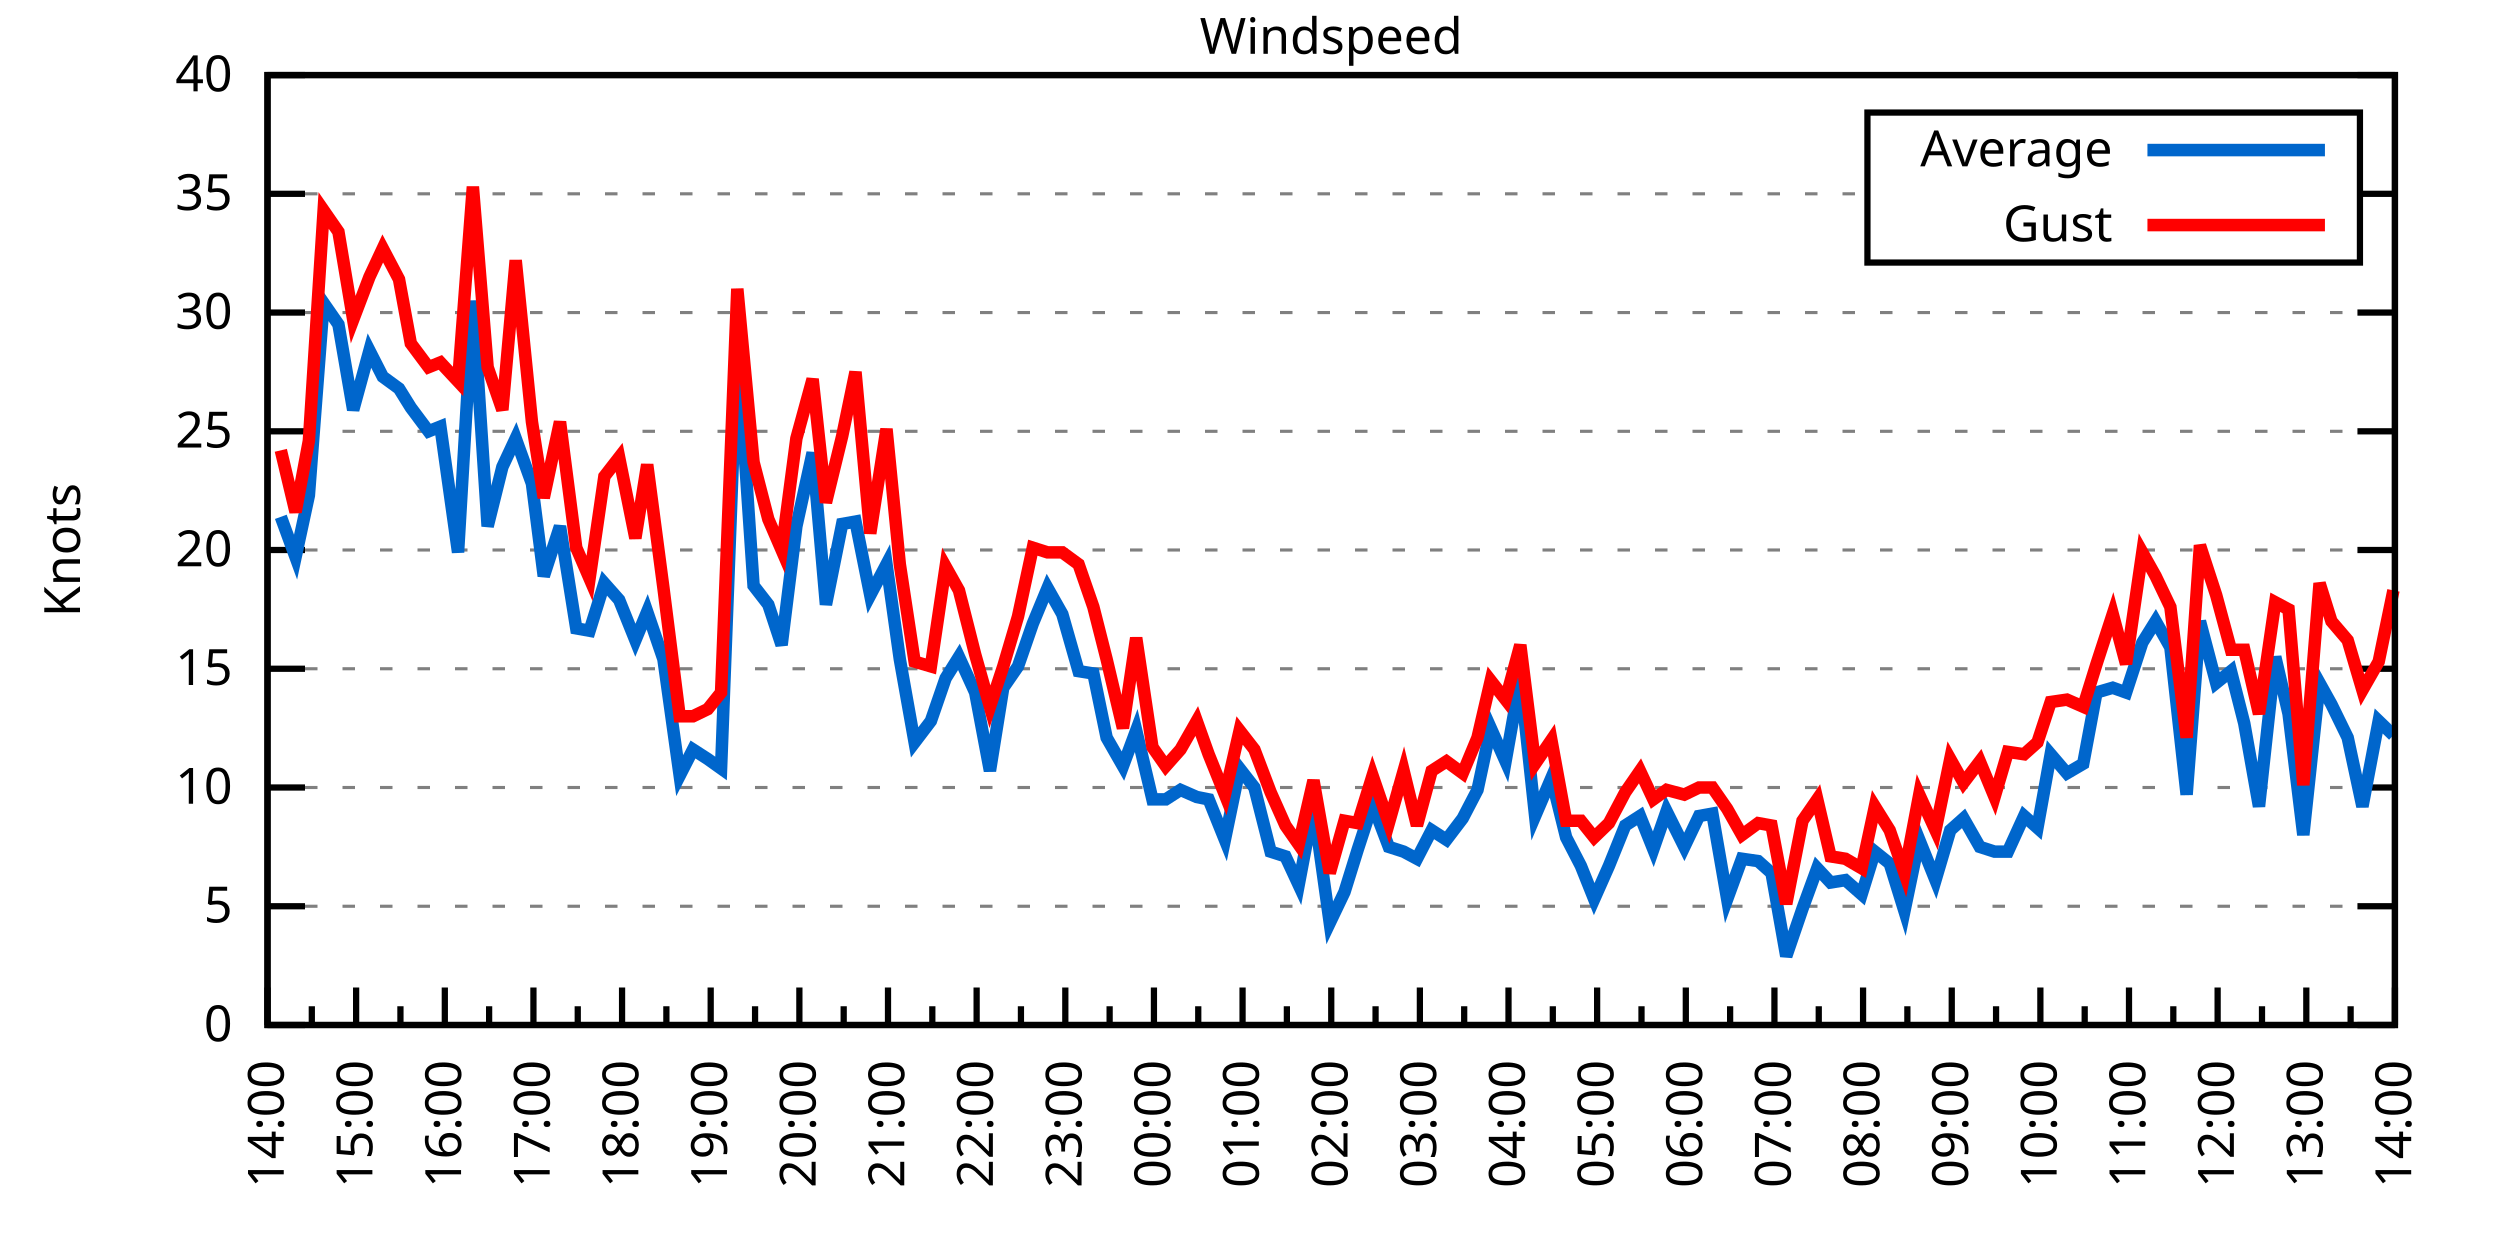
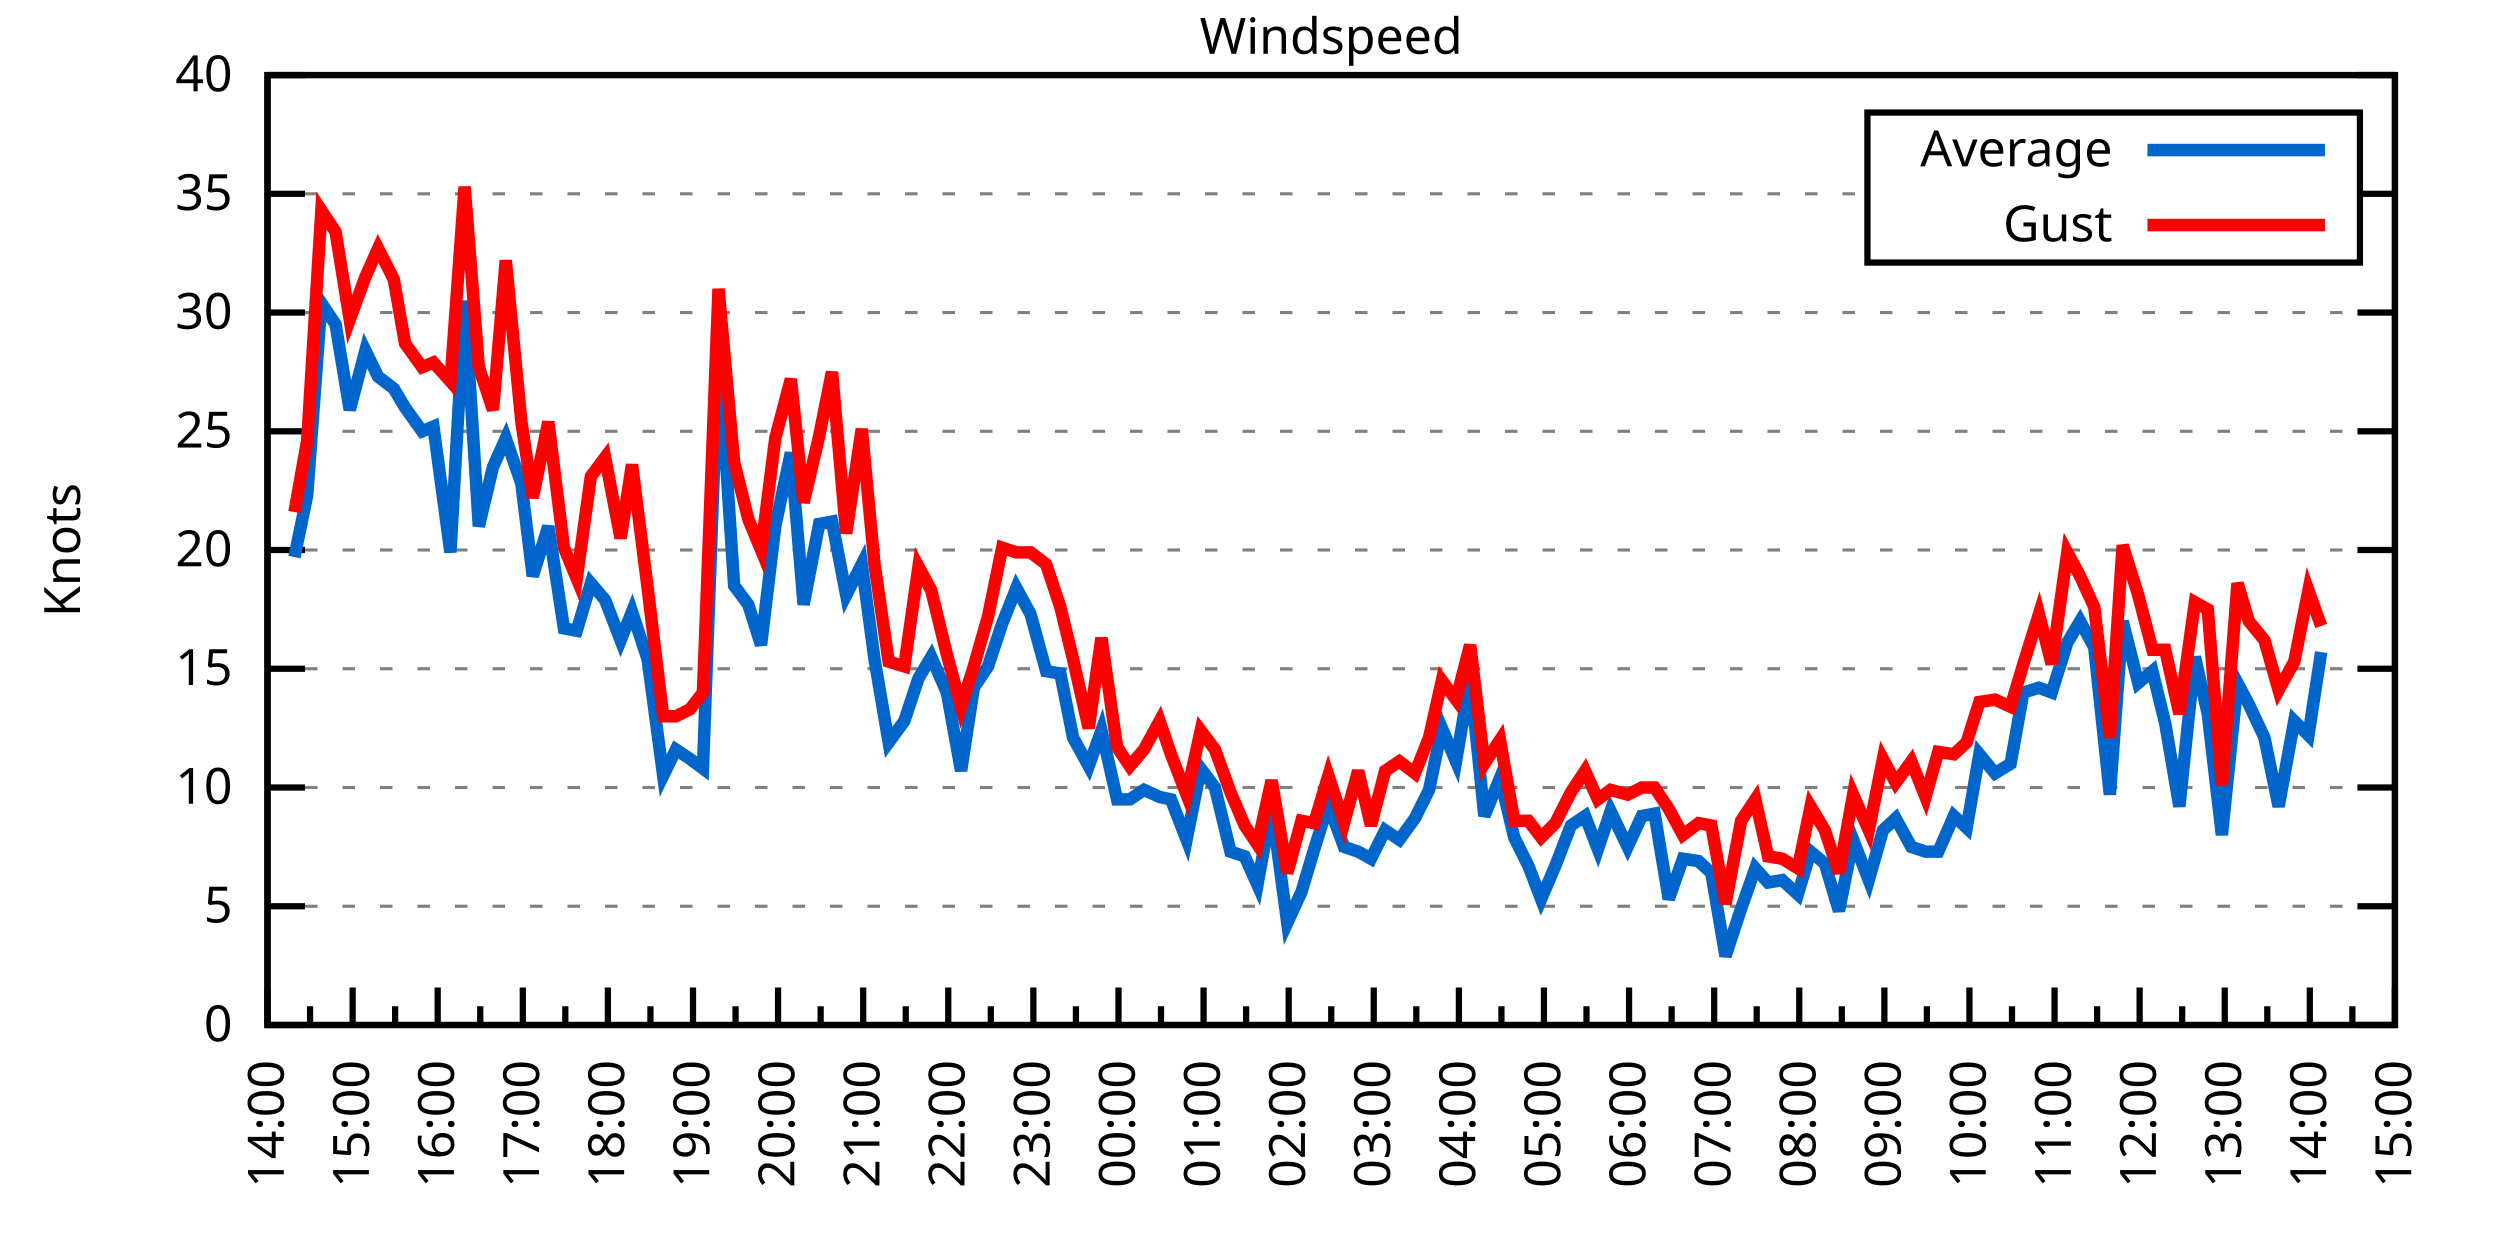
<svg xmlns="http://www.w3.org/2000/svg" xmlns:xlink="http://www.w3.org/1999/xlink" width="400" height="200" viewBox="0 0 400 200">
  <g id="gnuplot_canvas">
    <rect x="0" y="0" width="400" height="200" fill="none" />
    <defs>
      <circle id="gpDot" r="0.5" stroke-width="0.5" stroke="currentColor" />
      <path id="gpPt0" stroke-width="0.333" stroke="currentColor" d="M-1,0 h2 M0,-1 v2" />
      <path id="gpPt1" stroke-width="0.333" stroke="currentColor" d="M-1,-1 L1,1 M1,-1 L-1,1" />
      <path id="gpPt2" stroke-width="0.333" stroke="currentColor" d="M-1,0 L1,0 M0,-1 L0,1 M-1,-1 L1,1 M-1,1 L1,-1" />
      <rect id="gpPt3" stroke-width="0.333" stroke="currentColor" x="-1" y="-1" width="2" height="2" />
      <rect id="gpPt4" stroke-width="0.333" stroke="currentColor" fill="currentColor" x="-1" y="-1" width="2" height="2" />
      <circle id="gpPt5" stroke-width="0.333" stroke="currentColor" cx="0" cy="0" r="1" />
      <use xlink:href="#gpPt5" id="gpPt6" fill="currentColor" stroke="none" />
      <path id="gpPt7" stroke-width="0.333" stroke="currentColor" d="M0,-1.33 L-1.33,0.67 L1.33,0.67 z" />
      <use xlink:href="#gpPt7" id="gpPt8" fill="currentColor" stroke="none" />
      <use xlink:href="#gpPt7" id="gpPt9" stroke="currentColor" transform="rotate(180)" />
      <use xlink:href="#gpPt9" id="gpPt10" fill="currentColor" stroke="none" />
      <use xlink:href="#gpPt3" id="gpPt11" stroke="currentColor" transform="rotate(45)" />
      <use xlink:href="#gpPt11" id="gpPt12" fill="currentColor" stroke="none" />
      <path id="gpPt13" stroke-width="0.333" stroke="currentColor" d="M0,1.330 L1.265,0.411 L0.782,-1.067 L-0.782,-1.076 L-1.265,0.411 z" />
      <use xlink:href="#gpPt13" id="gpPt14" fill="currentColor" stroke="none" />
      <filter id="textbox" filterUnits="objectBoundingBox" x="0" y="0" height="1" width="1">
        <feFlood flood-color="white" flood-opacity="1" result="bgnd" />
        <feComposite in="SourceGraphic" in2="bgnd" operator="atop" />
      </filter>
      <filter id="greybox" filterUnits="objectBoundingBox" x="0" y="0" height="1" width="1">
        <feFlood flood-color="lightgrey" flood-opacity="1" result="grey" />
        <feComposite in="SourceGraphic" in2="grey" operator="atop" />
      </filter>
    </defs>
    <g fill="none" color="white" stroke="currentColor" stroke-width="1.00" stroke-linecap="butt" stroke-linejoin="miter">
</g>
    <g fill="none" color="black" stroke="currentColor" stroke-width="1.00" stroke-linecap="butt" stroke-linejoin="miter">
      <g stroke="none" shape-rendering="crispEdges">
        <polygon fill="rgb(255, 255, 255)" points="42.80,164.00 383.18,164.00 383.18,12.02 42.80,12.02 " />
      </g>
    </g>
    <g fill="none" color="black" stroke="currentColor" stroke-width="1.00" stroke-linecap="butt" stroke-linejoin="miter">
</g>
    <g fill="none" color="black" stroke="black" stroke-width="0.50" stroke-linecap="butt" stroke-linejoin="miter">
</g>
    <g fill="none" color="gray" stroke="currentColor" stroke-width="0.50" stroke-linecap="butt" stroke-linejoin="miter">
      <path stroke="gray" stroke-dasharray="2,4" class="gridline" d="M42.80,164.00 L383.19,164.00  " />
    </g>
    <g fill="none" color="gray" stroke="gray" stroke-width="1.00" stroke-linecap="butt" stroke-linejoin="miter">
</g>
    <g fill="none" color="black" stroke="currentColor" stroke-width="1.00" stroke-linecap="butt" stroke-linejoin="miter">
      <path stroke="black" d="M42.80,164.00 L48.80,164.00 M383.19,164.00 L377.19,164.00  " />
      <g transform="translate(37.20,166.60)" stroke="none" fill="black" font-family="Sans" font-size="8.00" text-anchor="end">
        <text>
          <tspan font-family="Sans"> 0</tspan>
        </text>
      </g>
    </g>
    <g fill="none" color="black" stroke="currentColor" stroke-width="1.00" stroke-linecap="butt" stroke-linejoin="miter">
</g>
    <g fill="none" color="black" stroke="black" stroke-width="0.50" stroke-linecap="butt" stroke-linejoin="miter">
</g>
    <g fill="none" color="gray" stroke="currentColor" stroke-width="0.50" stroke-linecap="butt" stroke-linejoin="miter">
      <path stroke="gray" stroke-dasharray="2,4" class="gridline" d="M42.80,145.00 L383.19,145.00  " />
    </g>
    <g fill="none" color="gray" stroke="gray" stroke-width="1.00" stroke-linecap="butt" stroke-linejoin="miter">
</g>
    <g fill="none" color="black" stroke="currentColor" stroke-width="1.00" stroke-linecap="butt" stroke-linejoin="miter">
      <path stroke="black" d="M42.80,145.00 L48.80,145.00 M383.19,145.00 L377.19,145.00  " />
      <g transform="translate(37.20,147.60)" stroke="none" fill="black" font-family="Sans" font-size="8.00" text-anchor="end">
        <text>
          <tspan font-family="Sans"> 5</tspan>
        </text>
      </g>
    </g>
    <g fill="none" color="black" stroke="currentColor" stroke-width="1.00" stroke-linecap="butt" stroke-linejoin="miter">
</g>
    <g fill="none" color="black" stroke="black" stroke-width="0.50" stroke-linecap="butt" stroke-linejoin="miter">
</g>
    <g fill="none" color="gray" stroke="currentColor" stroke-width="0.50" stroke-linecap="butt" stroke-linejoin="miter">
      <path stroke="gray" stroke-dasharray="2,4" class="gridline" d="M42.80,126.00 L383.19,126.00  " />
    </g>
    <g fill="none" color="gray" stroke="gray" stroke-width="1.00" stroke-linecap="butt" stroke-linejoin="miter">
</g>
    <g fill="none" color="black" stroke="currentColor" stroke-width="1.00" stroke-linecap="butt" stroke-linejoin="miter">
      <path stroke="black" d="M42.80,126.00 L48.80,126.00 M383.19,126.00 L377.19,126.00  " />
      <g transform="translate(37.20,128.60)" stroke="none" fill="black" font-family="Sans" font-size="8.00" text-anchor="end">
        <text>
          <tspan font-family="Sans"> 10</tspan>
        </text>
      </g>
    </g>
    <g fill="none" color="black" stroke="currentColor" stroke-width="1.00" stroke-linecap="butt" stroke-linejoin="miter">
</g>
    <g fill="none" color="black" stroke="black" stroke-width="0.50" stroke-linecap="butt" stroke-linejoin="miter">
</g>
    <g fill="none" color="gray" stroke="currentColor" stroke-width="0.50" stroke-linecap="butt" stroke-linejoin="miter">
      <path stroke="gray" stroke-dasharray="2,4" class="gridline" d="M42.80,107.00 L383.19,107.00  " />
    </g>
    <g fill="none" color="gray" stroke="gray" stroke-width="1.00" stroke-linecap="butt" stroke-linejoin="miter">
</g>
    <g fill="none" color="black" stroke="currentColor" stroke-width="1.00" stroke-linecap="butt" stroke-linejoin="miter">
      <path stroke="black" d="M42.80,107.00 L48.80,107.00 M383.19,107.00 L377.19,107.00  " />
      <g transform="translate(37.20,109.60)" stroke="none" fill="black" font-family="Sans" font-size="8.00" text-anchor="end">
        <text>
          <tspan font-family="Sans"> 15</tspan>
        </text>
      </g>
    </g>
    <g fill="none" color="black" stroke="currentColor" stroke-width="1.00" stroke-linecap="butt" stroke-linejoin="miter">
</g>
    <g fill="none" color="black" stroke="black" stroke-width="0.50" stroke-linecap="butt" stroke-linejoin="miter">
</g>
    <g fill="none" color="gray" stroke="currentColor" stroke-width="0.50" stroke-linecap="butt" stroke-linejoin="miter">
      <path stroke="gray" stroke-dasharray="2,4" class="gridline" d="M42.80,88.00 L383.19,88.00  " />
    </g>
    <g fill="none" color="gray" stroke="gray" stroke-width="1.00" stroke-linecap="butt" stroke-linejoin="miter">
</g>
    <g fill="none" color="black" stroke="currentColor" stroke-width="1.00" stroke-linecap="butt" stroke-linejoin="miter">
      <path stroke="black" d="M42.80,88.00 L48.80,88.00 M383.19,88.00 L377.19,88.00  " />
      <g transform="translate(37.20,90.60)" stroke="none" fill="black" font-family="Sans" font-size="8.00" text-anchor="end">
        <text>
          <tspan font-family="Sans"> 20</tspan>
        </text>
      </g>
    </g>
    <g fill="none" color="black" stroke="currentColor" stroke-width="1.00" stroke-linecap="butt" stroke-linejoin="miter">
</g>
    <g fill="none" color="black" stroke="black" stroke-width="0.50" stroke-linecap="butt" stroke-linejoin="miter">
</g>
    <g fill="none" color="gray" stroke="currentColor" stroke-width="0.50" stroke-linecap="butt" stroke-linejoin="miter">
      <path stroke="gray" stroke-dasharray="2,4" class="gridline" d="M42.80,69.01 L383.19,69.01  " />
    </g>
    <g fill="none" color="gray" stroke="gray" stroke-width="1.00" stroke-linecap="butt" stroke-linejoin="miter">
</g>
    <g fill="none" color="black" stroke="currentColor" stroke-width="1.00" stroke-linecap="butt" stroke-linejoin="miter">
      <path stroke="black" d="M42.80,69.01 L48.80,69.01 M383.19,69.01 L377.19,69.01  " />
      <g transform="translate(37.20,71.61)" stroke="none" fill="black" font-family="Sans" font-size="8.00" text-anchor="end">
        <text>
          <tspan font-family="Sans"> 25</tspan>
        </text>
      </g>
    </g>
    <g fill="none" color="black" stroke="currentColor" stroke-width="1.00" stroke-linecap="butt" stroke-linejoin="miter">
</g>
    <g fill="none" color="black" stroke="black" stroke-width="0.50" stroke-linecap="butt" stroke-linejoin="miter">
</g>
    <g fill="none" color="gray" stroke="currentColor" stroke-width="0.50" stroke-linecap="butt" stroke-linejoin="miter">
      <path stroke="gray" stroke-dasharray="2,4" class="gridline" d="M42.80,50.01 L383.19,50.01  " />
    </g>
    <g fill="none" color="gray" stroke="gray" stroke-width="1.00" stroke-linecap="butt" stroke-linejoin="miter">
</g>
    <g fill="none" color="black" stroke="currentColor" stroke-width="1.00" stroke-linecap="butt" stroke-linejoin="miter">
      <path stroke="black" d="M42.80,50.01 L48.80,50.01 M383.19,50.01 L377.19,50.01  " />
      <g transform="translate(37.20,52.61)" stroke="none" fill="black" font-family="Sans" font-size="8.00" text-anchor="end">
        <text>
          <tspan font-family="Sans"> 30</tspan>
        </text>
      </g>
    </g>
    <g fill="none" color="black" stroke="currentColor" stroke-width="1.00" stroke-linecap="butt" stroke-linejoin="miter">
</g>
    <g fill="none" color="black" stroke="black" stroke-width="0.50" stroke-linecap="butt" stroke-linejoin="miter">
</g>
    <g fill="none" color="gray" stroke="currentColor" stroke-width="0.50" stroke-linecap="butt" stroke-linejoin="miter">
      <path stroke="gray" stroke-dasharray="2,4" class="gridline" d="M42.80,31.01 L298.79,31.01 M377.59,31.01 L383.19,31.01  " />
    </g>
    <g fill="none" color="gray" stroke="gray" stroke-width="1.00" stroke-linecap="butt" stroke-linejoin="miter">
</g>
    <g fill="none" color="black" stroke="currentColor" stroke-width="1.00" stroke-linecap="butt" stroke-linejoin="miter">
      <path stroke="black" d="M42.80,31.01 L48.80,31.01 M383.19,31.01 L377.19,31.01  " />
      <g transform="translate(37.20,33.61)" stroke="none" fill="black" font-family="Sans" font-size="8.00" text-anchor="end">
        <text>
          <tspan font-family="Sans"> 35</tspan>
        </text>
      </g>
    </g>
    <g fill="none" color="black" stroke="currentColor" stroke-width="1.00" stroke-linecap="butt" stroke-linejoin="miter">
</g>
    <g fill="none" color="black" stroke="black" stroke-width="0.50" stroke-linecap="butt" stroke-linejoin="miter">
</g>
    <g fill="none" color="gray" stroke="currentColor" stroke-width="0.50" stroke-linecap="butt" stroke-linejoin="miter">
      <path stroke="gray" stroke-dasharray="2,4" class="gridline" d="M42.80,12.01 L383.19,12.01  " />
    </g>
    <g fill="none" color="gray" stroke="gray" stroke-width="1.00" stroke-linecap="butt" stroke-linejoin="miter">
</g>
    <g fill="none" color="black" stroke="currentColor" stroke-width="1.00" stroke-linecap="butt" stroke-linejoin="miter">
      <path stroke="black" d="M42.80,12.01 L48.80,12.01 M383.19,12.01 L377.19,12.01  " />
      <g transform="translate(37.20,14.61)" stroke="none" fill="black" font-family="Sans" font-size="8.00" text-anchor="end">
        <text>
          <tspan font-family="Sans"> 40</tspan>
        </text>
      </g>
    </g>
    <g fill="none" color="black" stroke="currentColor" stroke-width="1.00" stroke-linecap="butt" stroke-linejoin="miter">
      <path stroke="black" d="M42.80,164.00 L42.80,158.00  " />
      <g transform="translate(45.40,169.60) rotate(270)" stroke="none" fill="black" font-family="Sans" font-size="8.00" text-anchor="end">
        <text>
          <tspan font-family="Sans">14:00</tspan>
        </text>
      </g>
    </g>
    <g fill="none" color="black" stroke="currentColor" stroke-width="1.00" stroke-linecap="butt" stroke-linejoin="miter">
-       <path stroke="black" d="M49.89,164.00 L49.89,161.00 M56.98,164.00 L56.98,158.00  " />
-       <g transform="translate(59.58,169.60) rotate(270)" stroke="none" fill="black" font-family="Sans" font-size="8.00" text-anchor="end">
+       <path stroke="black" d="M49.61,164.00 L49.61,161.00 M56.42,164.00 L56.42,158.00  " />
+       <g transform="translate(59.02,169.60) rotate(270)" stroke="none" fill="black" font-family="Sans" font-size="8.00" text-anchor="end">
        <text>
          <tspan font-family="Sans">15:00</tspan>
        </text>
      </g>
    </g>
    <g fill="none" color="black" stroke="currentColor" stroke-width="1.00" stroke-linecap="butt" stroke-linejoin="miter">
-       <path stroke="black" d="M64.07,164.00 L64.07,161.00 M71.17,164.00 L71.17,158.00  " />
-       <g transform="translate(73.77,169.60) rotate(270)" stroke="none" fill="black" font-family="Sans" font-size="8.00" text-anchor="end">
+       <path stroke="black" d="M63.22,164.00 L63.22,161.00 M70.03,164.00 L70.03,158.00  " />
+       <g transform="translate(72.63,169.60) rotate(270)" stroke="none" fill="black" font-family="Sans" font-size="8.00" text-anchor="end">
        <text>
          <tspan font-family="Sans">16:00</tspan>
        </text>
      </g>
    </g>
    <g fill="none" color="black" stroke="currentColor" stroke-width="1.00" stroke-linecap="butt" stroke-linejoin="miter">
-       <path stroke="black" d="M78.26,164.00 L78.26,161.00 M85.35,164.00 L85.35,158.00  " />
-       <g transform="translate(87.95,169.60) rotate(270)" stroke="none" fill="black" font-family="Sans" font-size="8.00" text-anchor="end">
+       <path stroke="black" d="M76.84,164.00 L76.84,161.00 M83.65,164.00 L83.65,158.00  " />
+       <g transform="translate(86.25,169.60) rotate(270)" stroke="none" fill="black" font-family="Sans" font-size="8.00" text-anchor="end">
        <text>
          <tspan font-family="Sans">17:00</tspan>
        </text>
      </g>
    </g>
    <g fill="none" color="black" stroke="currentColor" stroke-width="1.00" stroke-linecap="butt" stroke-linejoin="miter">
-       <path stroke="black" d="M92.44,164.00 L92.44,161.00 M99.53,164.00 L99.53,158.00  " />
-       <g transform="translate(102.13,169.60) rotate(270)" stroke="none" fill="black" font-family="Sans" font-size="8.00" text-anchor="end">
+       <path stroke="black" d="M90.45,164.00 L90.45,161.00 M97.26,164.00 L97.26,158.00  " />
+       <g transform="translate(99.86,169.60) rotate(270)" stroke="none" fill="black" font-family="Sans" font-size="8.00" text-anchor="end">
        <text>
          <tspan font-family="Sans">18:00</tspan>
        </text>
      </g>
    </g>
    <g fill="none" color="black" stroke="currentColor" stroke-width="1.00" stroke-linecap="butt" stroke-linejoin="miter">
-       <path stroke="black" d="M106.62,164.00 L106.62,161.00 M113.71,164.00 L113.71,158.00  " />
-       <g transform="translate(116.31,169.60) rotate(270)" stroke="none" fill="black" font-family="Sans" font-size="8.00" text-anchor="end">
+       <path stroke="black" d="M104.07,164.00 L104.07,161.00 M110.88,164.00 L110.88,158.00  " />
+       <g transform="translate(113.48,169.60) rotate(270)" stroke="none" fill="black" font-family="Sans" font-size="8.00" text-anchor="end">
        <text>
          <tspan font-family="Sans">19:00</tspan>
        </text>
      </g>
    </g>
    <g fill="none" color="black" stroke="currentColor" stroke-width="1.00" stroke-linecap="butt" stroke-linejoin="miter">
-       <path stroke="black" d="M120.81,164.00 L120.81,161.00 M127.90,164.00 L127.90,158.00  " />
-       <g transform="translate(130.50,169.60) rotate(270)" stroke="none" fill="black" font-family="Sans" font-size="8.00" text-anchor="end">
+       <path stroke="black" d="M117.69,164.00 L117.69,161.00 M124.49,164.00 L124.49,158.00  " />
+       <g transform="translate(127.09,169.60) rotate(270)" stroke="none" fill="black" font-family="Sans" font-size="8.00" text-anchor="end">
        <text>
          <tspan font-family="Sans">20:00</tspan>
        </text>
      </g>
    </g>
    <g fill="none" color="black" stroke="currentColor" stroke-width="1.00" stroke-linecap="butt" stroke-linejoin="miter">
-       <path stroke="black" d="M134.99,164.00 L134.99,161.00 M142.08,164.00 L142.08,158.00  " />
-       <g transform="translate(144.68,169.60) rotate(270)" stroke="none" fill="black" font-family="Sans" font-size="8.00" text-anchor="end">
+       <path stroke="black" d="M131.30,164.00 L131.30,161.00 M138.11,164.00 L138.11,158.00  " />
+       <g transform="translate(140.71,169.60) rotate(270)" stroke="none" fill="black" font-family="Sans" font-size="8.00" text-anchor="end">
        <text>
          <tspan font-family="Sans">21:00</tspan>
        </text>
      </g>
    </g>
    <g fill="none" color="black" stroke="currentColor" stroke-width="1.00" stroke-linecap="butt" stroke-linejoin="miter">
-       <path stroke="black" d="M149.17,164.00 L149.17,161.00 M156.26,164.00 L156.26,158.00  " />
-       <g transform="translate(158.86,169.60) rotate(270)" stroke="none" fill="black" font-family="Sans" font-size="8.00" text-anchor="end">
+       <path stroke="black" d="M144.92,164.00 L144.92,161.00 M151.72,164.00 L151.72,158.00  " />
+       <g transform="translate(154.32,169.60) rotate(270)" stroke="none" fill="black" font-family="Sans" font-size="8.00" text-anchor="end">
        <text>
          <tspan font-family="Sans">22:00</tspan>
        </text>
      </g>
    </g>
    <g fill="none" color="black" stroke="currentColor" stroke-width="1.00" stroke-linecap="butt" stroke-linejoin="miter">
-       <path stroke="black" d="M163.35,164.00 L163.35,161.00 M170.45,164.00 L170.45,158.00  " />
-       <g transform="translate(173.05,169.60) rotate(270)" stroke="none" fill="black" font-family="Sans" font-size="8.00" text-anchor="end">
+       <path stroke="black" d="M158.53,164.00 L158.53,161.00 M165.34,164.00 L165.34,158.00  " />
+       <g transform="translate(167.94,169.60) rotate(270)" stroke="none" fill="black" font-family="Sans" font-size="8.00" text-anchor="end">
        <text>
          <tspan font-family="Sans">23:00</tspan>
        </text>
      </g>
    </g>
    <g fill="none" color="black" stroke="currentColor" stroke-width="1.00" stroke-linecap="butt" stroke-linejoin="miter">
-       <path stroke="black" d="M177.54,164.00 L177.54,161.00 M184.63,164.00 L184.63,158.00  " />
-       <g transform="translate(187.23,169.60) rotate(270)" stroke="none" fill="black" font-family="Sans" font-size="8.00" text-anchor="end">
+       <path stroke="black" d="M172.15,164.00 L172.15,161.00 M178.96,164.00 L178.96,158.00  " />
+       <g transform="translate(181.56,169.60) rotate(270)" stroke="none" fill="black" font-family="Sans" font-size="8.00" text-anchor="end">
        <text>
          <tspan font-family="Sans">00:00</tspan>
        </text>
      </g>
    </g>
    <g fill="none" color="black" stroke="currentColor" stroke-width="1.00" stroke-linecap="butt" stroke-linejoin="miter">
-       <path stroke="black" d="M191.72,164.00 L191.72,161.00 M198.81,164.00 L198.81,158.00  " />
-       <g transform="translate(201.41,169.60) rotate(270)" stroke="none" fill="black" font-family="Sans" font-size="8.00" text-anchor="end">
+       <path stroke="black" d="M185.76,164.00 L185.76,161.00 M192.57,164.00 L192.57,158.00  " />
+       <g transform="translate(195.17,169.60) rotate(270)" stroke="none" fill="black" font-family="Sans" font-size="8.00" text-anchor="end">
        <text>
          <tspan font-family="Sans">01:00</tspan>
        </text>
      </g>
    </g>
    <g fill="none" color="black" stroke="currentColor" stroke-width="1.00" stroke-linecap="butt" stroke-linejoin="miter">
-       <path stroke="black" d="M205.90,164.00 L205.90,161.00 M213.00,164.00 L213.00,158.00  " />
-       <g transform="translate(215.60,169.60) rotate(270)" stroke="none" fill="black" font-family="Sans" font-size="8.00" text-anchor="end">
+       <path stroke="black" d="M199.38,164.00 L199.38,161.00 M206.19,164.00 L206.19,158.00  " />
+       <g transform="translate(208.79,169.60) rotate(270)" stroke="none" fill="black" font-family="Sans" font-size="8.00" text-anchor="end">
        <text>
          <tspan font-family="Sans">02:00</tspan>
        </text>
      </g>
    </g>
    <g fill="none" color="black" stroke="currentColor" stroke-width="1.00" stroke-linecap="butt" stroke-linejoin="miter">
-       <path stroke="black" d="M220.09,164.00 L220.09,161.00 M227.18,164.00 L227.18,158.00  " />
-       <g transform="translate(229.78,169.60) rotate(270)" stroke="none" fill="black" font-family="Sans" font-size="8.00" text-anchor="end">
+       <path stroke="black" d="M213.00,164.00 L213.00,161.00 M219.80,164.00 L219.80,158.00  " />
+       <g transform="translate(222.40,169.60) rotate(270)" stroke="none" fill="black" font-family="Sans" font-size="8.00" text-anchor="end">
        <text>
          <tspan font-family="Sans">03:00</tspan>
        </text>
      </g>
    </g>
    <g fill="none" color="black" stroke="currentColor" stroke-width="1.00" stroke-linecap="butt" stroke-linejoin="miter">
-       <path stroke="black" d="M234.27,164.00 L234.27,161.00 M241.36,164.00 L241.36,158.00  " />
-       <g transform="translate(243.96,169.60) rotate(270)" stroke="none" fill="black" font-family="Sans" font-size="8.00" text-anchor="end">
+       <path stroke="black" d="M226.61,164.00 L226.61,161.00 M233.42,164.00 L233.42,158.00  " />
+       <g transform="translate(236.02,169.60) rotate(270)" stroke="none" fill="black" font-family="Sans" font-size="8.00" text-anchor="end">
        <text>
          <tspan font-family="Sans">04:00</tspan>
        </text>
      </g>
    </g>
    <g fill="none" color="black" stroke="currentColor" stroke-width="1.00" stroke-linecap="butt" stroke-linejoin="miter">
-       <path stroke="black" d="M248.45,164.00 L248.45,161.00 M255.54,164.00 L255.54,158.00  " />
-       <g transform="translate(258.14,169.60) rotate(270)" stroke="none" fill="black" font-family="Sans" font-size="8.00" text-anchor="end">
+       <path stroke="black" d="M240.23,164.00 L240.23,161.00 M247.03,164.00 L247.03,158.00  " />
+       <g transform="translate(249.63,169.60) rotate(270)" stroke="none" fill="black" font-family="Sans" font-size="8.00" text-anchor="end">
        <text>
          <tspan font-family="Sans">05:00</tspan>
        </text>
      </g>
    </g>
    <g fill="none" color="black" stroke="currentColor" stroke-width="1.00" stroke-linecap="butt" stroke-linejoin="miter">
-       <path stroke="black" d="M262.64,164.00 L262.64,161.00 M269.73,164.00 L269.73,158.00  " />
-       <g transform="translate(272.33,169.60) rotate(270)" stroke="none" fill="black" font-family="Sans" font-size="8.00" text-anchor="end">
+       <path stroke="black" d="M253.84,164.00 L253.84,161.00 M260.65,164.00 L260.65,158.00  " />
+       <g transform="translate(263.25,169.60) rotate(270)" stroke="none" fill="black" font-family="Sans" font-size="8.00" text-anchor="end">
        <text>
          <tspan font-family="Sans">06:00</tspan>
        </text>
      </g>
    </g>
    <g fill="none" color="black" stroke="currentColor" stroke-width="1.00" stroke-linecap="butt" stroke-linejoin="miter">
-       <path stroke="black" d="M276.82,164.00 L276.82,161.00 M283.91,164.00 L283.91,158.00  " />
-       <g transform="translate(286.51,169.60) rotate(270)" stroke="none" fill="black" font-family="Sans" font-size="8.00" text-anchor="end">
+       <path stroke="black" d="M267.46,164.00 L267.46,161.00 M274.27,164.00 L274.27,158.00  " />
+       <g transform="translate(276.87,169.60) rotate(270)" stroke="none" fill="black" font-family="Sans" font-size="8.00" text-anchor="end">
        <text>
          <tspan font-family="Sans">07:00</tspan>
        </text>
      </g>
    </g>
    <g fill="none" color="black" stroke="currentColor" stroke-width="1.00" stroke-linecap="butt" stroke-linejoin="miter">
-       <path stroke="black" d="M291.00,164.00 L291.00,161.00 M298.09,164.00 L298.09,158.00  " />
-       <g transform="translate(300.69,169.60) rotate(270)" stroke="none" fill="black" font-family="Sans" font-size="8.00" text-anchor="end">
+       <path stroke="black" d="M281.07,164.00 L281.07,161.00 M287.88,164.00 L287.88,158.00  " />
+       <g transform="translate(290.48,169.60) rotate(270)" stroke="none" fill="black" font-family="Sans" font-size="8.00" text-anchor="end">
        <text>
          <tspan font-family="Sans">08:00</tspan>
        </text>
      </g>
    </g>
    <g fill="none" color="black" stroke="currentColor" stroke-width="1.00" stroke-linecap="butt" stroke-linejoin="miter">
-       <path stroke="black" d="M305.18,164.00 L305.18,161.00 M312.28,164.00 L312.28,158.00  " />
-       <g transform="translate(314.88,169.60) rotate(270)" stroke="none" fill="black" font-family="Sans" font-size="8.00" text-anchor="end">
+       <path stroke="black" d="M294.69,164.00 L294.69,161.00 M301.50,164.00 L301.50,158.00  " />
+       <g transform="translate(304.10,169.60) rotate(270)" stroke="none" fill="black" font-family="Sans" font-size="8.00" text-anchor="end">
        <text>
          <tspan font-family="Sans">09:00</tspan>
        </text>
      </g>
    </g>
    <g fill="none" color="black" stroke="currentColor" stroke-width="1.00" stroke-linecap="butt" stroke-linejoin="miter">
-       <path stroke="black" d="M319.37,164.00 L319.37,161.00 M326.46,164.00 L326.46,158.00  " />
-       <g transform="translate(329.06,169.60) rotate(270)" stroke="none" fill="black" font-family="Sans" font-size="8.00" text-anchor="end">
+       <path stroke="black" d="M308.30,164.00 L308.30,161.00 M315.11,164.00 L315.11,158.00  " />
+       <g transform="translate(317.71,169.60) rotate(270)" stroke="none" fill="black" font-family="Sans" font-size="8.00" text-anchor="end">
        <text>
          <tspan font-family="Sans">10:00</tspan>
        </text>
      </g>
    </g>
    <g fill="none" color="black" stroke="currentColor" stroke-width="1.00" stroke-linecap="butt" stroke-linejoin="miter">
-       <path stroke="black" d="M333.55,164.00 L333.55,161.00 M340.64,164.00 L340.64,158.00  " />
-       <g transform="translate(343.24,169.60) rotate(270)" stroke="none" fill="black" font-family="Sans" font-size="8.00" text-anchor="end">
+       <path stroke="black" d="M321.92,164.00 L321.92,161.00 M328.73,164.00 L328.73,158.00  " />
+       <g transform="translate(331.33,169.60) rotate(270)" stroke="none" fill="black" font-family="Sans" font-size="8.00" text-anchor="end">
        <text>
          <tspan font-family="Sans">11:00</tspan>
        </text>
      </g>
    </g>
    <g fill="none" color="black" stroke="currentColor" stroke-width="1.00" stroke-linecap="butt" stroke-linejoin="miter">
-       <path stroke="black" d="M347.73,164.00 L347.73,161.00 M354.82,164.00 L354.82,158.00  " />
-       <g transform="translate(357.42,169.60) rotate(270)" stroke="none" fill="black" font-family="Sans" font-size="8.00" text-anchor="end">
+       <path stroke="black" d="M335.54,164.00 L335.54,161.00 M342.34,164.00 L342.34,158.00  " />
+       <g transform="translate(344.94,169.60) rotate(270)" stroke="none" fill="black" font-family="Sans" font-size="8.00" text-anchor="end">
        <text>
          <tspan font-family="Sans">12:00</tspan>
        </text>
      </g>
    </g>
    <g fill="none" color="black" stroke="currentColor" stroke-width="1.00" stroke-linecap="butt" stroke-linejoin="miter">
-       <path stroke="black" d="M361.92,164.00 L361.92,161.00 M369.01,164.00 L369.01,158.00  " />
-       <g transform="translate(371.61,169.60) rotate(270)" stroke="none" fill="black" font-family="Sans" font-size="8.00" text-anchor="end">
+       <path stroke="black" d="M349.15,164.00 L349.15,161.00 M355.96,164.00 L355.96,158.00  " />
+       <g transform="translate(358.56,169.60) rotate(270)" stroke="none" fill="black" font-family="Sans" font-size="8.00" text-anchor="end">
        <text>
          <tspan font-family="Sans">13:00</tspan>
        </text>
      </g>
    </g>
    <g fill="none" color="black" stroke="currentColor" stroke-width="1.00" stroke-linecap="butt" stroke-linejoin="miter">
-       <path stroke="black" d="M376.10,164.00 L376.10,161.00 M383.19,164.00 L383.19,158.00  " />
+       <path stroke="black" d="M362.77,164.00 L362.77,161.00 M369.57,164.00 L369.57,158.00  " />
+       <g transform="translate(372.17,169.60) rotate(270)" stroke="none" fill="black" font-family="Sans" font-size="8.00" text-anchor="end">
+         <text>
+           <tspan font-family="Sans">14:00</tspan>
+         </text>
+       </g>
+     </g>
+     <g fill="none" color="black" stroke="currentColor" stroke-width="1.00" stroke-linecap="butt" stroke-linejoin="miter">
+       <path stroke="black" d="M376.38,164.00 L376.38,161.00 M383.19,164.00 L383.19,158.00  " />
      <g transform="translate(385.79,169.60) rotate(270)" stroke="none" fill="black" font-family="Sans" font-size="8.00" text-anchor="end">
        <text>
-           <tspan font-family="Sans">14:00</tspan>
+           <tspan font-family="Sans">15:00</tspan>
        </text>
      </g>
    </g>
    <g fill="none" color="black" stroke="currentColor" stroke-width="1.00" stroke-linecap="butt" stroke-linejoin="miter">
</g>
    <g fill="none" color="black" stroke="currentColor" stroke-width="1.00" stroke-linecap="butt" stroke-linejoin="miter">
      <path stroke="black" d="M42.80,12.01 L42.80,164.00 L383.19,164.00 L383.19,12.01 L42.80,12.01 Z  " />
    </g>
    <g fill="none" color="black" stroke="currentColor" stroke-width="1.00" stroke-linecap="butt" stroke-linejoin="miter">
      <g transform="translate(12.80,88.01) rotate(270)" stroke="none" fill="black" font-family="Sans" font-size="8.00" text-anchor="middle">
        <text>
          <tspan font-family="Sans">Knots</tspan>
        </text>
      </g>
    </g>
    <g fill="none" color="black" stroke="currentColor" stroke-width="1.00" stroke-linecap="butt" stroke-linejoin="miter">
</g>
    <g fill="none" color="black" stroke="currentColor" stroke-width="1.00" stroke-linecap="butt" stroke-linejoin="miter">
      <path stroke="black" d="M298.79,42.01 L298.79,18.01 L377.59,18.01 L377.59,42.01 L298.79,42.01 Z  " />
    </g>
    <g id="Windspeed_plot_1">
      <g fill="none" color="white" stroke="black" stroke-width="2.00" stroke-linecap="butt" stroke-linejoin="miter">
</g>
      <g fill="none" color="black" stroke="currentColor" stroke-width="2.00" stroke-linecap="butt" stroke-linejoin="miter">
        <g transform="translate(337.99,26.61)" stroke="none" fill="black" font-family="Sans" font-size="8.00" text-anchor="end">
          <text>
            <tspan font-family="Sans">Average</tspan>
          </text>
        </g>
      </g>
      <g fill="none" color="black" stroke="currentColor" stroke-width="2.00" stroke-linecap="butt" stroke-linejoin="miter">
-         <path stroke="rgb(  0, 102, 204)" d="M343.59,24.01 L371.99,24.01 M44.93,82.69 L47.29,89.14 L49.42,79.27 L51.78,48.49 L54.15,51.91 L56.51,65.59   L59.11,56.09 L61.24,60.27 L63.84,62.17 L65.73,65.21 L68.57,69.01 L70.46,68.25 L73.29,88.38 L75.66,48.11   L78.02,84.21 L80.38,74.71 L82.51,70.15 L85.11,77.37 L87.00,92.18 L89.60,84.21 L92.20,100.54 L94.33,100.92   L96.70,93.32 L99.06,95.98 L101.66,102.44 L103.55,97.88 L106.15,105.48 L108.75,124.10 L110.88,119.92 L113.24,121.44   L115.37,122.96 L117.97,55.33 L120.57,93.70 L122.93,96.74 L125.06,103.20 L127.42,84.21 L130.02,72.43 L132.15,96.74   L134.75,83.83 L136.88,83.45 L139.24,95.22 L141.84,90.28 L143.97,105.48 L146.34,118.78 L148.94,115.36 L151.30,108.52   L153.43,105.10 L156.03,110.80 L158.39,123.34 L160.52,110.04 L162.88,106.62 L165.25,99.78 L167.61,94.08 L169.97,98.26   L172.57,107.38 L174.94,107.76 L177.06,118.02 L179.67,122.58 L181.79,116.88 L184.39,127.90 L186.52,127.90 L188.88,126.38   L191.48,127.52 L193.38,127.90 L195.98,134.36 L198.34,122.96 L200.70,126.00 L203.30,136.26 L205.67,137.02 L207.79,141.58   L210.16,129.04 L212.76,147.66 L215.12,142.72 L217.25,135.88 L219.61,128.66 L222.21,135.50 L224.58,136.26 L226.71,137.40   L229.07,132.84 L231.43,134.36 L234.03,130.94 L236.40,126.38 L238.52,116.50 L240.89,121.82 L243.25,108.52 L245.62,130.56   L248.22,124.48 L250.58,133.98 L252.94,138.54 L255.07,143.86 L257.43,138.54 L260.04,132.08 L262.40,130.56 L264.53,135.88   L266.65,129.80 L269.49,135.50 L271.85,130.56 L273.98,130.18 L276.35,143.86 L278.71,137.40 L281.31,137.78 L283.44,139.68   L285.80,152.98 L288.40,145.38 L290.76,138.92 L292.89,141.20 L295.26,140.82 L297.86,143.10 L299.98,136.26 L302.35,138.16   L304.71,145.76 L307.08,134.36 L309.68,140.82 L312.04,132.84 L314.17,130.94 L316.77,135.50 L319.13,136.26 L321.26,136.26   L323.86,130.56 L325.99,132.46 L328.11,120.68 L330.71,123.72 L333.31,122.20 L335.44,110.80 L338.04,110.04 L340.17,110.80   L342.77,102.82 L344.90,99.40 L347.26,103.58 L349.86,127.14 L351.99,99.40 L354.59,109.28 L356.95,107.38 L359.08,115.74   L361.44,129.04 L364.04,105.10 L366.17,114.22 L368.53,133.60 L371.13,109.28 L373.03,112.70 L375.63,118.02 L377.99,129.04   L380.59,115.36 L382.95,117.64  " />
+         <path stroke="rgb(  0, 102, 204)" d="M343.59,24.01 L371.99,24.01 M47.11,89.14 L49.15,79.27 L51.42,48.49 L53.69,51.91 L55.96,65.59 L58.46,56.09   L60.50,60.27 L63.00,62.17 L64.81,65.21 L67.54,69.01 L69.35,68.25 L72.07,88.38 L74.34,48.11 L76.61,84.21   L78.88,74.71 L80.92,70.15 L83.42,77.37 L85.24,92.18 L87.73,84.21 L90.23,100.54 L92.27,100.92 L94.54,93.32   L96.81,95.98 L99.30,102.44 L101.12,97.88 L103.62,105.48 L106.11,124.10 L108.15,119.92 L110.42,121.44 L112.47,122.96   L114.96,55.33 L117.46,93.70 L119.73,96.74 L121.77,103.20 L124.04,84.21 L126.54,72.43 L128.58,96.74 L131.07,83.83   L133.12,83.45 L135.39,95.22 L137.88,90.28 L139.92,105.48 L142.19,118.78 L144.69,115.36 L146.96,108.52 L149.00,105.10   L151.50,110.80 L153.77,123.34 L155.81,110.04 L158.08,106.62 L160.35,99.78 L162.62,94.08 L164.89,98.26 L167.38,107.38   L169.65,107.76 L171.69,118.02 L174.19,122.58 L176.23,116.88 L178.73,127.90 L180.77,127.90 L183.04,126.38 L185.54,127.52   L187.35,127.90 L189.85,134.36 L192.12,122.96 L194.39,126.00 L196.88,136.26 L199.15,137.02 L201.19,141.58 L203.46,129.04   L205.96,147.66 L208.23,142.72 L210.27,135.88 L212.54,128.66 L215.04,135.50 L217.31,136.26 L219.35,137.40 L221.62,132.84   L223.89,134.36 L226.38,130.94 L228.65,126.38 L230.70,116.50 L232.96,121.82 L235.23,108.52 L237.50,130.56 L240.00,124.48   L242.27,133.98 L244.54,138.54 L246.58,143.86 L248.85,138.54 L251.35,132.08 L253.61,130.56 L255.66,135.88 L257.70,129.80   L260.42,135.50 L262.69,130.56 L264.73,130.18 L267.00,143.86 L269.27,137.40 L271.77,137.78 L273.81,139.68 L276.08,152.98   L278.58,145.38 L280.85,138.92 L282.89,141.20 L285.16,140.82 L287.65,143.10 L289.70,136.26 L291.97,138.16 L294.23,145.76   L296.50,134.36 L299.00,140.82 L301.27,132.84 L303.31,130.94 L305.81,135.50 L308.08,136.26 L310.12,136.26 L312.62,130.56   L314.66,132.46 L316.70,120.68 L319.20,123.72 L321.69,122.20 L323.74,110.80 L326.23,110.04 L328.27,110.80 L330.77,102.82   L332.81,99.40 L335.08,103.58 L337.58,127.14 L339.62,99.40 L342.12,109.28 L344.39,107.38 L346.43,115.74 L348.70,129.04   L351.19,105.10 L353.24,114.22 L355.50,133.60 L358.00,109.28 L359.82,112.70 L362.31,118.02 L364.58,129.04 L367.08,115.36   L369.35,117.64 L371.39,104.34  " />
      </g>
    </g>
    <g id="Windspeed_plot_2">
      <g fill="none" color="black" stroke="currentColor" stroke-width="2.00" stroke-linecap="butt" stroke-linejoin="miter">
        <g transform="translate(337.99,38.61)" stroke="none" fill="black" font-family="Sans" font-size="8.00" text-anchor="end">
          <text>
            <tspan font-family="Sans">Gust</tspan>
          </text>
        </g>
      </g>
      <g fill="none" color="black" stroke="currentColor" stroke-width="2.00" stroke-linecap="butt" stroke-linejoin="miter">
-         <path stroke="rgb(255,   0,   0)" d="M343.59,36.01 L371.99,36.01 M44.93,72.05 L47.29,81.93 L49.42,70.53 L51.78,33.67 L54.15,37.09 L56.51,51.15   L59.11,44.31 L61.24,39.75 L63.84,44.69 L65.73,54.95 L68.57,58.75 L70.46,57.99 L73.29,61.03 L75.66,29.87   L78.02,58.75 L80.38,65.59 L82.51,41.65 L85.11,67.49 L87.00,79.65 L89.60,67.49 L92.20,87.63 L94.33,92.56   L96.70,76.23 L99.06,73.19 L101.66,86.11 L103.55,74.33 L106.15,94.08 L108.75,114.60 L110.88,114.60 L113.24,113.46   L115.37,110.80 L117.97,46.21 L120.57,73.95 L122.93,83.07 L125.06,88.00 L127.42,70.15 L130.02,60.65 L132.15,80.41   L134.75,69.77 L136.88,59.51 L139.24,85.35 L141.84,68.63 L143.97,90.28 L146.34,105.86 L148.94,106.62 L151.30,90.66   L153.43,94.46 L156.03,104.72 L158.39,113.08 L160.52,106.62 L162.88,98.64 L165.25,87.63 L167.61,88.38 L169.97,88.38   L172.57,90.28 L174.94,97.12 L177.06,105.48 L179.67,116.50 L181.79,102.06 L184.39,119.54 L186.52,122.58 L188.88,119.92   L191.48,115.36 L193.38,120.68 L195.98,127.14 L198.34,116.88 L200.70,119.92 L203.30,126.76 L205.67,132.08 L207.79,135.12   L210.16,124.86 L212.76,139.68 L215.12,131.32 L217.25,131.70 L219.61,124.10 L222.21,131.70 L224.58,123.34 L226.71,132.08   L229.07,123.34 L231.43,121.82 L234.03,123.72 L236.40,118.02 L238.52,108.90 L240.89,111.94 L243.25,103.20 L245.62,122.20   L248.22,118.40 L250.58,131.32 L252.94,131.32 L255.07,133.98 L257.43,131.70 L260.04,126.76 L262.40,123.34 L264.53,127.90   L266.65,126.38 L269.49,127.14 L271.85,126.00 L273.98,126.00 L276.35,129.42 L278.71,133.60 L281.31,131.70 L283.44,132.08   L285.80,144.62 L288.40,131.32 L290.76,127.90 L292.89,137.02 L295.26,137.40 L297.86,138.92 L299.98,129.04 L302.35,132.84   L304.71,139.68 L307.08,127.14 L309.68,132.84 L312.04,121.44 L314.17,125.24 L316.77,121.82 L319.13,127.52 L321.26,120.30   L323.86,120.68 L325.99,118.78 L328.11,112.32 L330.71,111.94 L333.31,113.08 L335.44,106.24 L338.04,98.26 L340.17,106.24   L342.77,88.38 L344.90,92.18 L347.26,97.12 L349.86,118.02 L351.99,87.25 L354.59,95.22 L356.95,103.96 L359.08,103.96   L361.44,114.22 L364.04,96.36 L366.17,97.50 L368.53,125.62 L371.13,93.32 L373.03,99.40 L375.63,102.44 L377.99,110.42   L380.59,105.86 L382.95,94.46  " />
+         <path stroke="rgb(255,   0,   0)" d="M343.59,36.01 L371.99,36.01 M47.11,81.93 L49.15,70.53 L51.42,33.67 L53.69,37.09 L55.96,51.15 L58.46,44.31   L60.50,39.75 L63.00,44.69 L64.81,54.95 L67.54,58.75 L69.35,57.99 L72.07,61.03 L74.34,29.87 L76.61,58.75   L78.88,65.59 L80.92,41.65 L83.42,67.49 L85.24,79.65 L87.73,67.49 L90.23,87.63 L92.27,92.56 L94.54,76.23   L96.81,73.19 L99.30,86.11 L101.12,74.33 L103.62,94.08 L106.11,114.60 L108.15,114.60 L110.42,113.46 L112.47,110.80   L114.96,46.21 L117.46,73.95 L119.73,83.07 L121.77,88.00 L124.04,70.15 L126.54,60.65 L128.58,80.41 L131.07,69.77   L133.12,59.51 L135.39,85.35 L137.88,68.63 L139.92,90.28 L142.19,105.86 L144.69,106.62 L146.96,90.66 L149.00,94.46   L151.50,104.72 L153.77,113.08 L155.81,106.62 L158.08,98.64 L160.35,87.63 L162.62,88.38 L164.89,88.38 L167.38,90.28   L169.65,97.12 L171.69,105.48 L174.19,116.50 L176.23,102.06 L178.73,119.54 L180.77,122.58 L183.04,119.92 L185.54,115.36   L187.35,120.68 L189.85,127.14 L192.12,116.88 L194.39,119.92 L196.88,126.76 L199.15,132.08 L201.19,135.12 L203.46,124.86   L205.96,139.68 L208.23,131.32 L210.27,131.70 L212.54,124.10 L215.04,131.70 L217.31,123.34 L219.35,132.08 L221.62,123.34   L223.89,121.82 L226.38,123.72 L228.65,118.02 L230.70,108.90 L232.96,111.94 L235.23,103.20 L237.50,122.20 L240.00,118.40   L242.27,131.32 L244.54,131.32 L246.58,133.98 L248.85,131.70 L251.35,126.76 L253.61,123.34 L255.66,127.90 L257.70,126.38   L260.42,127.14 L262.69,126.00 L264.73,126.00 L267.00,129.42 L269.27,133.60 L271.77,131.70 L273.81,132.08 L276.08,144.62   L278.58,131.32 L280.85,127.90 L282.89,137.02 L285.16,137.40 L287.65,138.92 L289.70,129.04 L291.97,132.84 L294.23,139.68   L296.50,127.14 L299.00,132.84 L301.27,121.44 L303.31,125.24 L305.81,121.82 L308.08,127.52 L310.12,120.30 L312.62,120.68   L314.66,118.78 L316.70,112.32 L319.20,111.94 L321.69,113.08 L323.74,106.24 L326.23,98.26 L328.27,106.24 L330.77,88.38   L332.81,92.18 L335.08,97.12 L337.58,118.02 L339.62,87.25 L342.12,95.22 L344.39,103.96 L346.43,103.96 L348.70,114.22   L351.19,96.36 L353.24,97.50 L355.50,125.62 L358.00,93.32 L359.82,99.40 L362.31,102.44 L364.58,110.42 L367.08,105.86   L369.35,94.46 L371.39,100.16  " />
      </g>
    </g>
    <g fill="none" color="black" stroke="currentColor" stroke-width="2.00" stroke-linecap="butt" stroke-linejoin="miter">
</g>
    <g fill="none" color="black" stroke="black" stroke-width="1.00" stroke-linecap="butt" stroke-linejoin="miter">
</g>
    <g fill="none" color="black" stroke="currentColor" stroke-width="1.00" stroke-linecap="butt" stroke-linejoin="miter">
      <path stroke="black" d="M42.80,12.01 L42.80,164.00 L383.19,164.00 L383.19,12.01 L42.80,12.01 Z  " />
    </g>
    <g fill="none" color="black" stroke="currentColor" stroke-width="1.00" stroke-linecap="butt" stroke-linejoin="miter">
      <g transform="translate(212.99,8.61)" stroke="none" fill="black" font-family="Sans" font-size="8.00" text-anchor="middle">
        <text>
          <tspan font-family="Sans">Windspeed</tspan>
        </text>
      </g>
    </g>
    <g fill="none" color="black" stroke="currentColor" stroke-width="1.00" stroke-linecap="butt" stroke-linejoin="miter">
</g>
  </g>
</svg>
